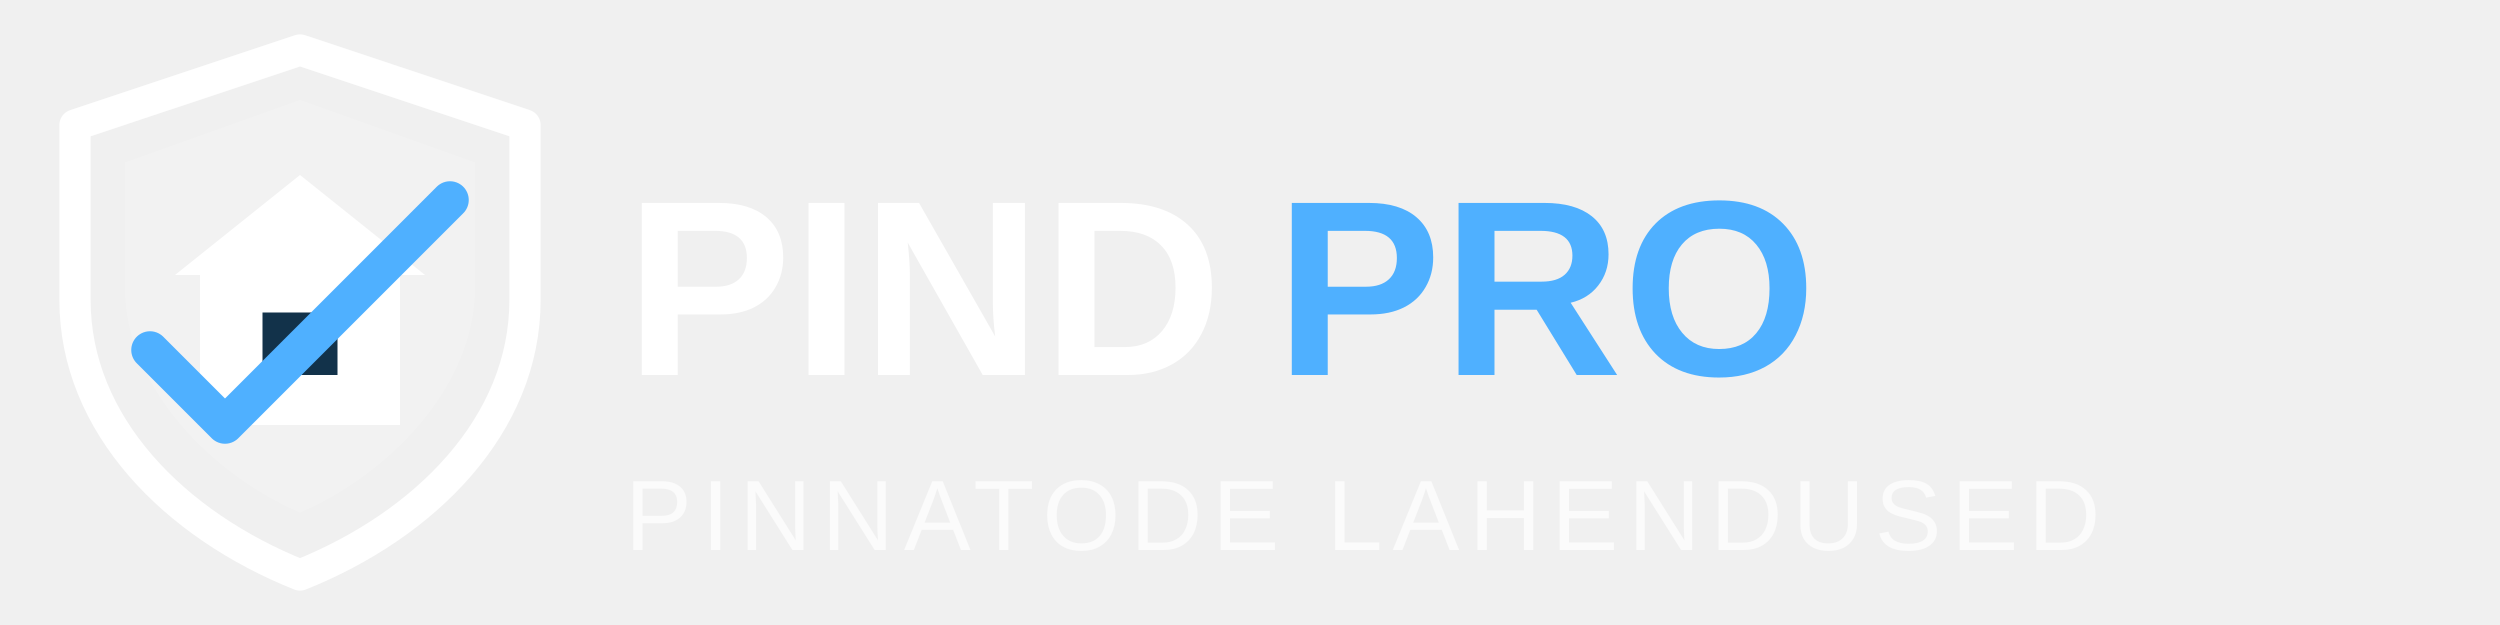
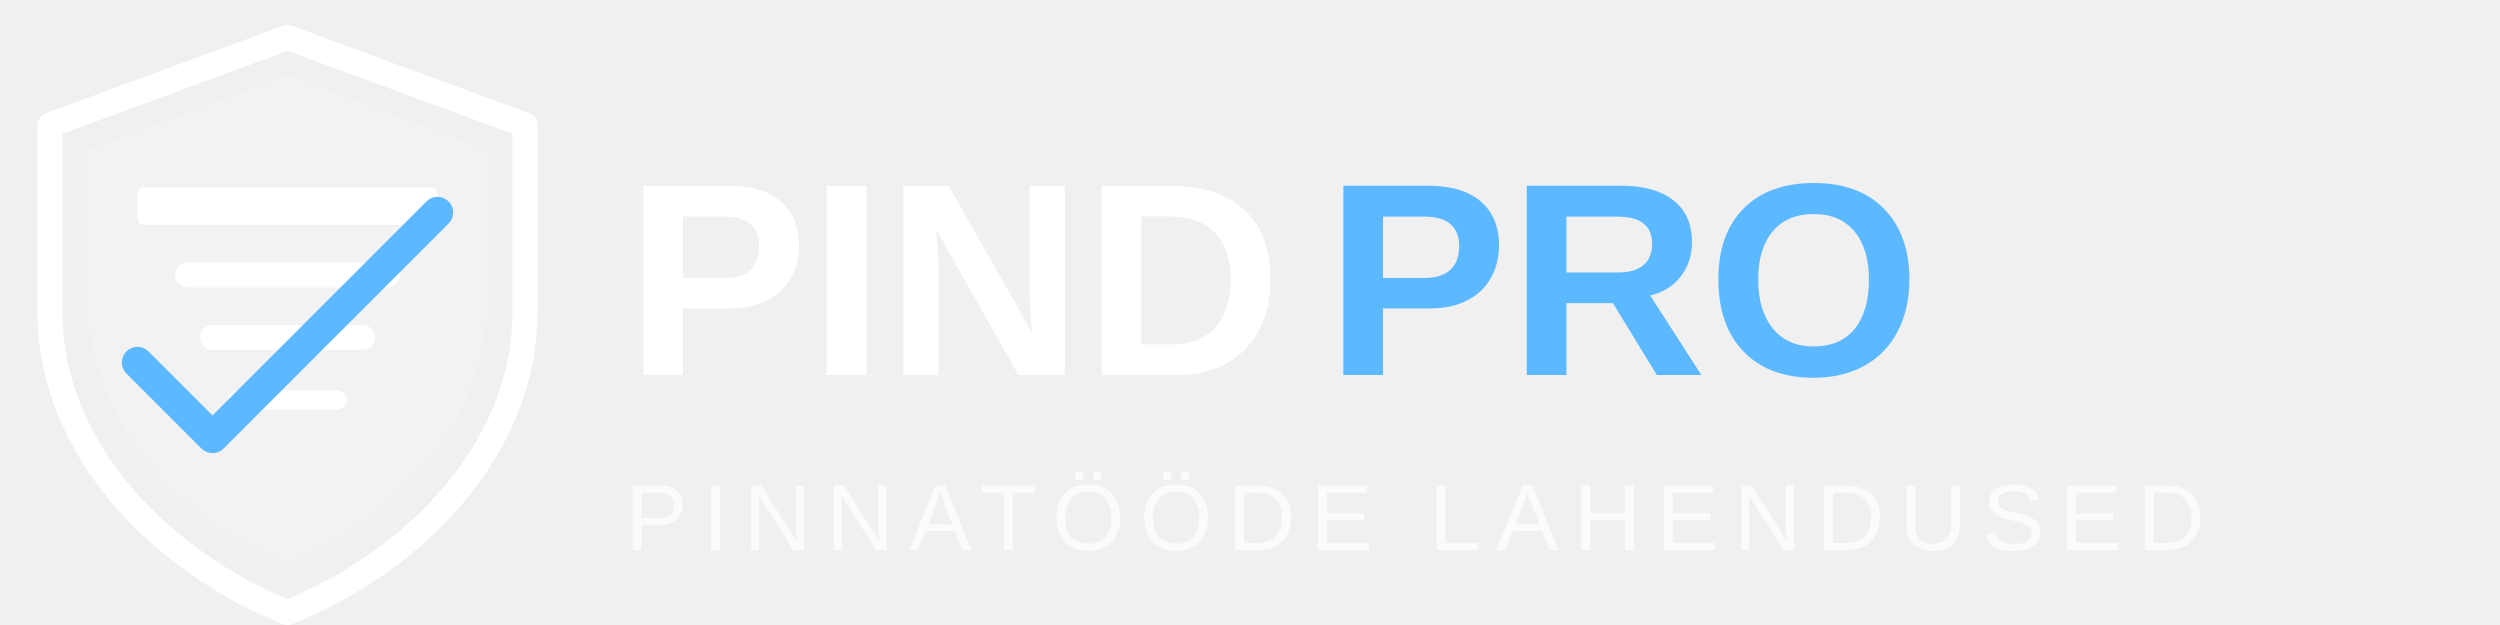
<svg xmlns="http://www.w3.org/2000/svg" width="200" height="50" viewBox="0 0 200 50" role="img" aria-label="PindPro logo">
-   <g transform="translate(2,2)">
-     <path d="M22 2 L40 8 L40 22 C40 32 32 40 22 44 C12 40 4 32 4 22 L4 8 Z" fill="none" stroke="#ffffff" stroke-width="2.5" stroke-linejoin="round" />
-     <path d="M22 6 L36 11 L36 21 C36 29 29 36 22 39 C15 36 8 29 8 21 L8 11 Z" fill="rgba(255,255,255,0.15)" />
-     <g transform="translate(12,12)">
-       <path d="M10 0 L20 8 L0 8 Z" fill="#ffffff" />
-       <rect x="2" y="8" width="16" height="12" fill="#ffffff" />
-       <rect x="7" y="11" width="6" height="5" fill="#12324a" />
+   <g transform="translate(0,1)">
+     <path d="M23 2 L42 9 L42 24 C42 35 33 44 23 48 C13 44 4 35 4 24 L4 9 Z" fill="none" stroke="#ffffff" stroke-width="2" stroke-linejoin="round" />
+     <path d="M23 5 L39 11 L39 23 C39 33 31 41 23 44 C15 41 7 33 7 23 L7 11 Z" fill="rgba(255,255,255,0.12)" />
+     <g transform="translate(11, 14)">
+       <rect x="0" y="0" width="24" height="3" rx="0.5" fill="#ffffff" />
+       <line x1="4" y1="7" x2="20" y2="7" stroke="#ffffff" stroke-width="2" stroke-linecap="round" />
+       <line x1="6" y1="12" x2="18" y2="12" stroke="#ffffff" stroke-width="2" stroke-linecap="round" />
+       <line x1="8" y1="17" x2="16" y2="17" stroke="#ffffff" stroke-width="1.5" stroke-linecap="round" />
    </g>
-     <path d="M10 26 L16 32 L34 14" stroke="#4fb0ff" stroke-width="3" stroke-linecap="round" stroke-linejoin="round" fill="none" />
+     <path d="M11 28 L17 34 L35 16" stroke="#5cb8ff" stroke-width="2.5" stroke-linecap="round" stroke-linejoin="round" fill="none" />
  </g>
-   <g transform="translate(50,14)" font-family="Poppins, Arial, sans-serif" font-weight="700">
-     <text x="0" y="16" font-size="20" fill="#ffffff">PIND</text>
-     <text x="52" y="16" font-size="20" fill="#4fb0ff">PRO</text>
-     <text x="0" y="30" font-size="8" fill="rgba(255,255,255,0.7)" font-weight="500" letter-spacing="0.8">PINNATODE LAHENDUSED</text>
+   <g transform="translate(50,12)" font-family="Poppins, Arial, sans-serif">
+     <text x="0" y="18" font-size="22" font-weight="700" fill="#ffffff">PIND</text>
+     <text x="56" y="18" font-size="22" font-weight="700" fill="#5cb8ff">PRO</text>
+     <text x="0" y="32" font-size="7.5" fill="rgba(255,255,255,0.75)" font-weight="500" letter-spacing="1.2">PINNATÖÖDE LAHENDUSED</text>
  </g>
</svg>
